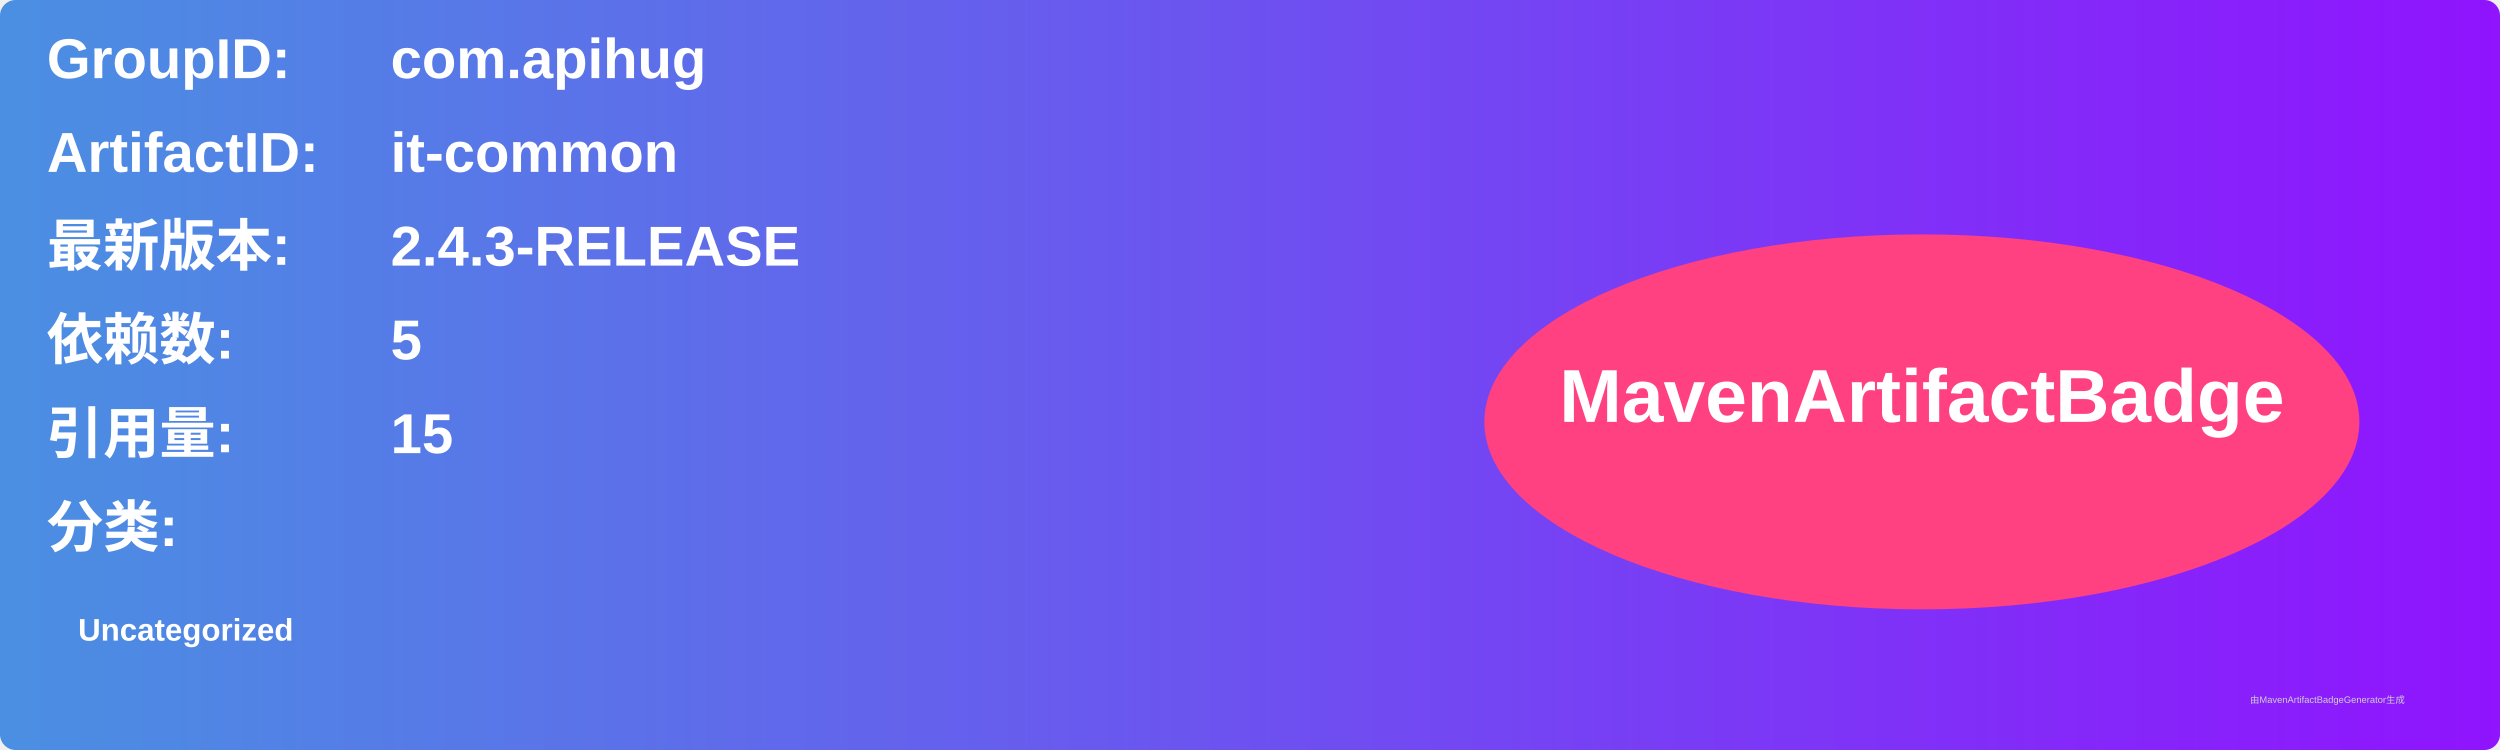
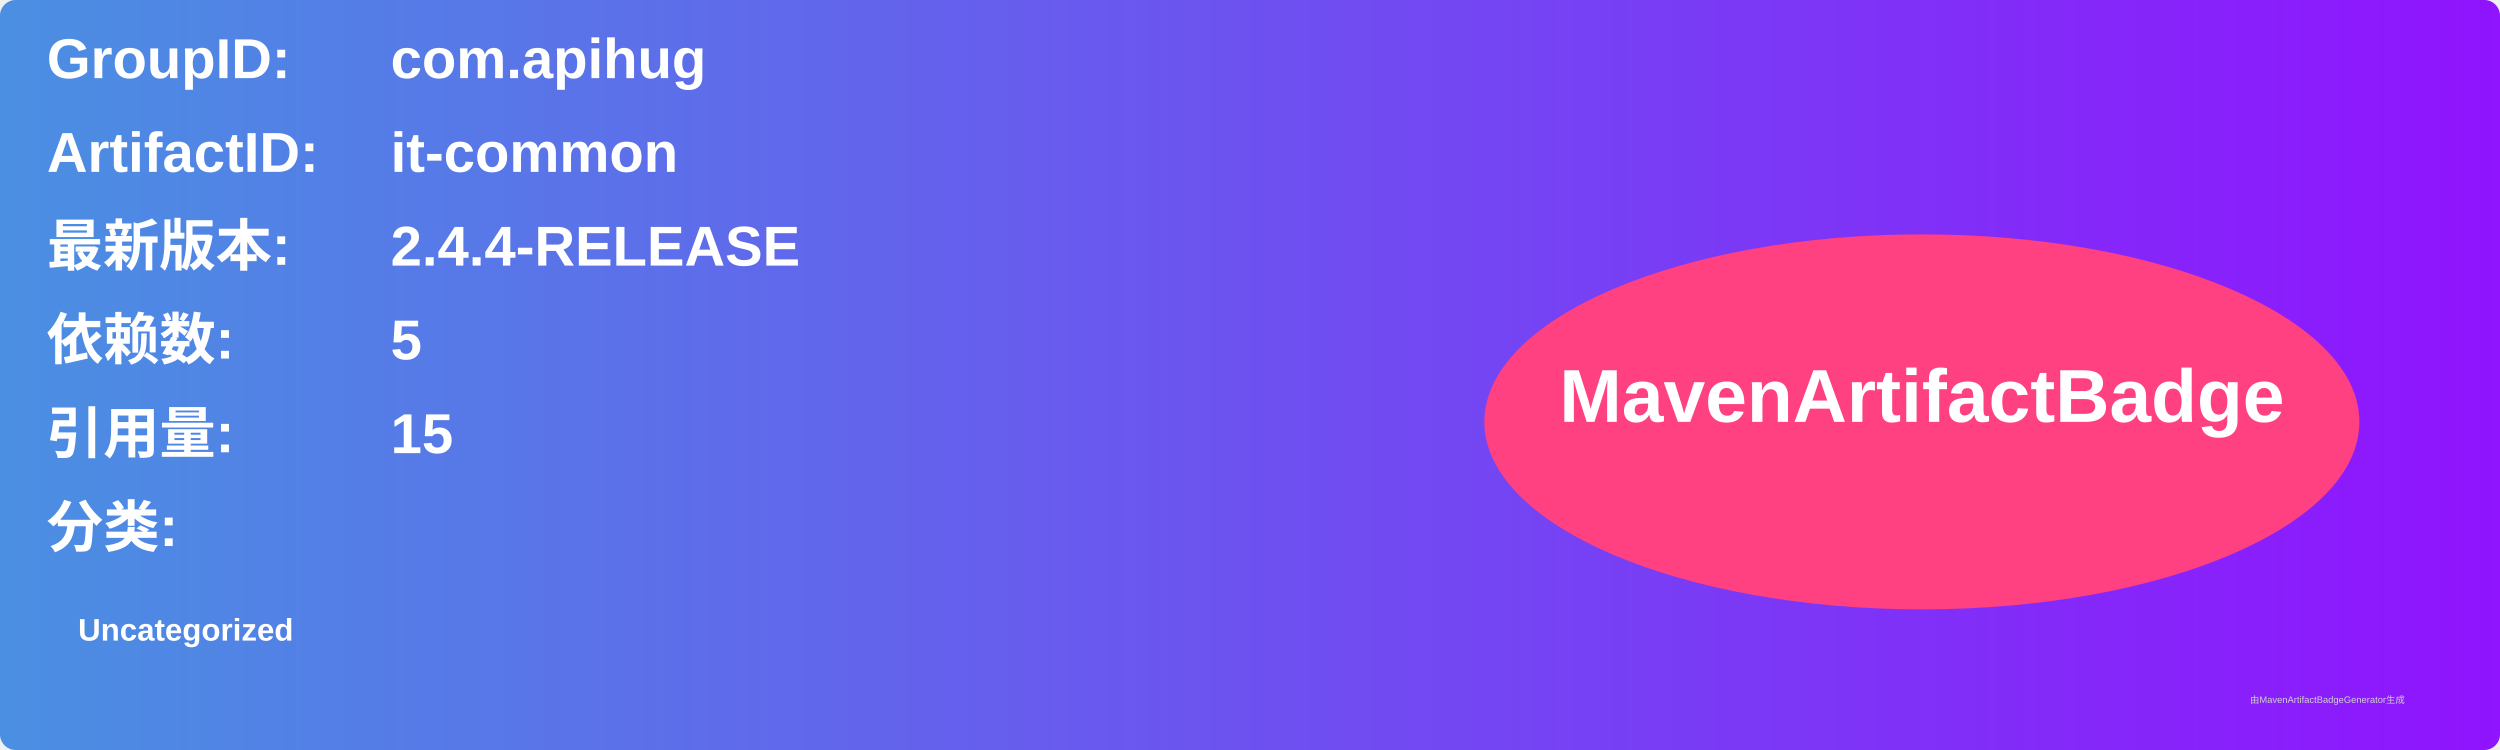
<svg xmlns="http://www.w3.org/2000/svg" width="800" height="240" viewBox="0 0 800 240">
  <linearGradient id="grad" x1="0%" y1="0%" x2="100%" y2="0%">
    <stop offset="0%" stop-color="#4a90e2" />
    <stop offset="100%" stop-color="#9013fe" />
  </linearGradient>
  <rect width="100%" height="100%" rx="5" ry="5" fill="url(#grad)" />
  <g transform="translate(15, 15)">
    <text x="0" y="10" font-family="Arial" font-size="18" fill="white" font-weight="bold" width="260">GroupID:</text>
    <text x="110" y="10" font-family="Arial" font-size="18" fill="white" font-weight="bold" width="460">com.apihug</text>
    <text x="0" y="40" font-family="Arial" font-size="18" fill="white" font-weight="bold" width="260">ArtifactID:</text>
    <text x="110" y="40" font-family="Arial" font-size="18" fill="white" font-weight="bold" width="460">it-common</text>
    <text x="0" y="70" font-family="Arial" font-size="18" fill="white" font-weight="bold">最新版本:</text>
    <text x="110" y="70" font-family="Arial" font-size="18" fill="white" font-weight="bold">
-       <tspan font-weight="bold">2.4.3-RELEASE</tspan>
+       <tspan font-weight="bold">2.4.4-RELEASE</tspan>
    </text>
    <text x="0" y="100" font-family="Arial" font-size="18" fill="white" font-weight="bold">依赖数: </text>
    <text x="110" y="100" font-family="Arial" font-size="18" fill="white">
      <tspan font-weight="bold">5</tspan>
    </text>
    <text x="0" y="130" font-family="Arial" font-size="18" fill="white" font-weight="bold">引用量: </text>
    <text x="110" y="130" font-family="Arial" font-size="18" fill="white">
      <tspan font-weight="bold">15</tspan>
    </text>
    <text x="0" y="160" font-family="Arial" font-size="18" fill="white" font-weight="bold">分类:</text>
    <text x="10" y="190" font-family="Arial" font-size="10" fill="white">
      <tspan font-weight="bold">Uncategorized</tspan>
    </text>
    <ellipse cx="600" cy="120" rx="140" ry="60" fill="#ff4081" />
    <text x="600" y="120" text-anchor="middle" font-family="Arial" font-size="24" fill="white" font-weight="bold">MavenArtifactBadge</text>
  </g>
  <text x="720" y="225" font-family="Arial" font-size="3" fill="#d0d0d0">由MavenArtifactBadgeGenerator生成</text>
</svg>
